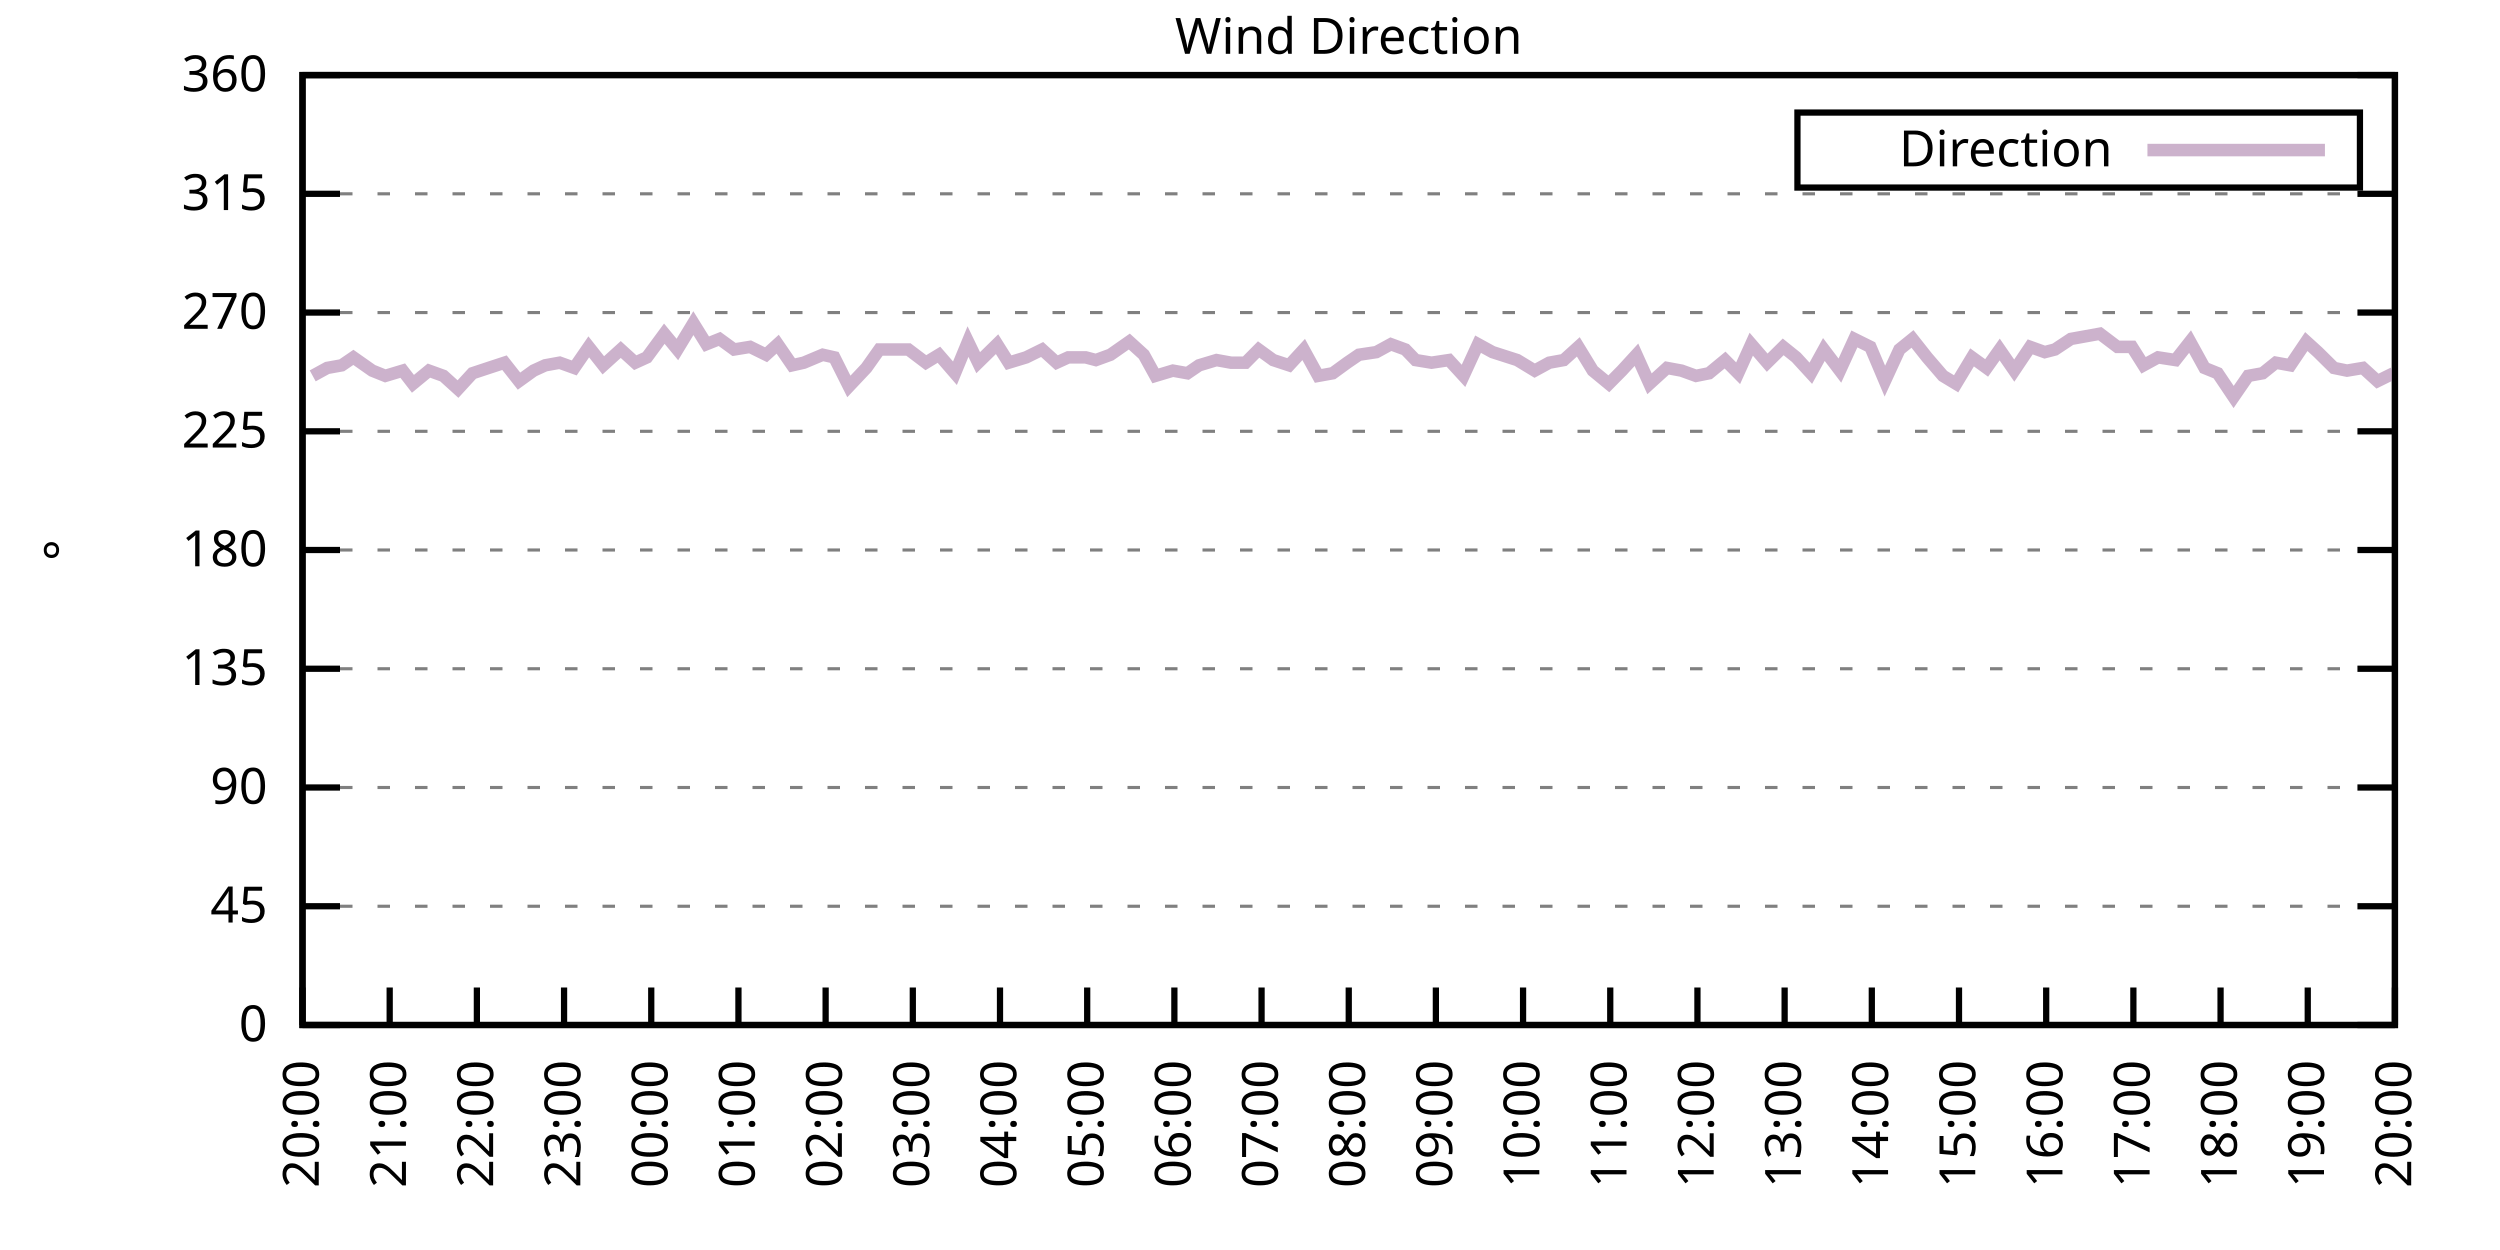
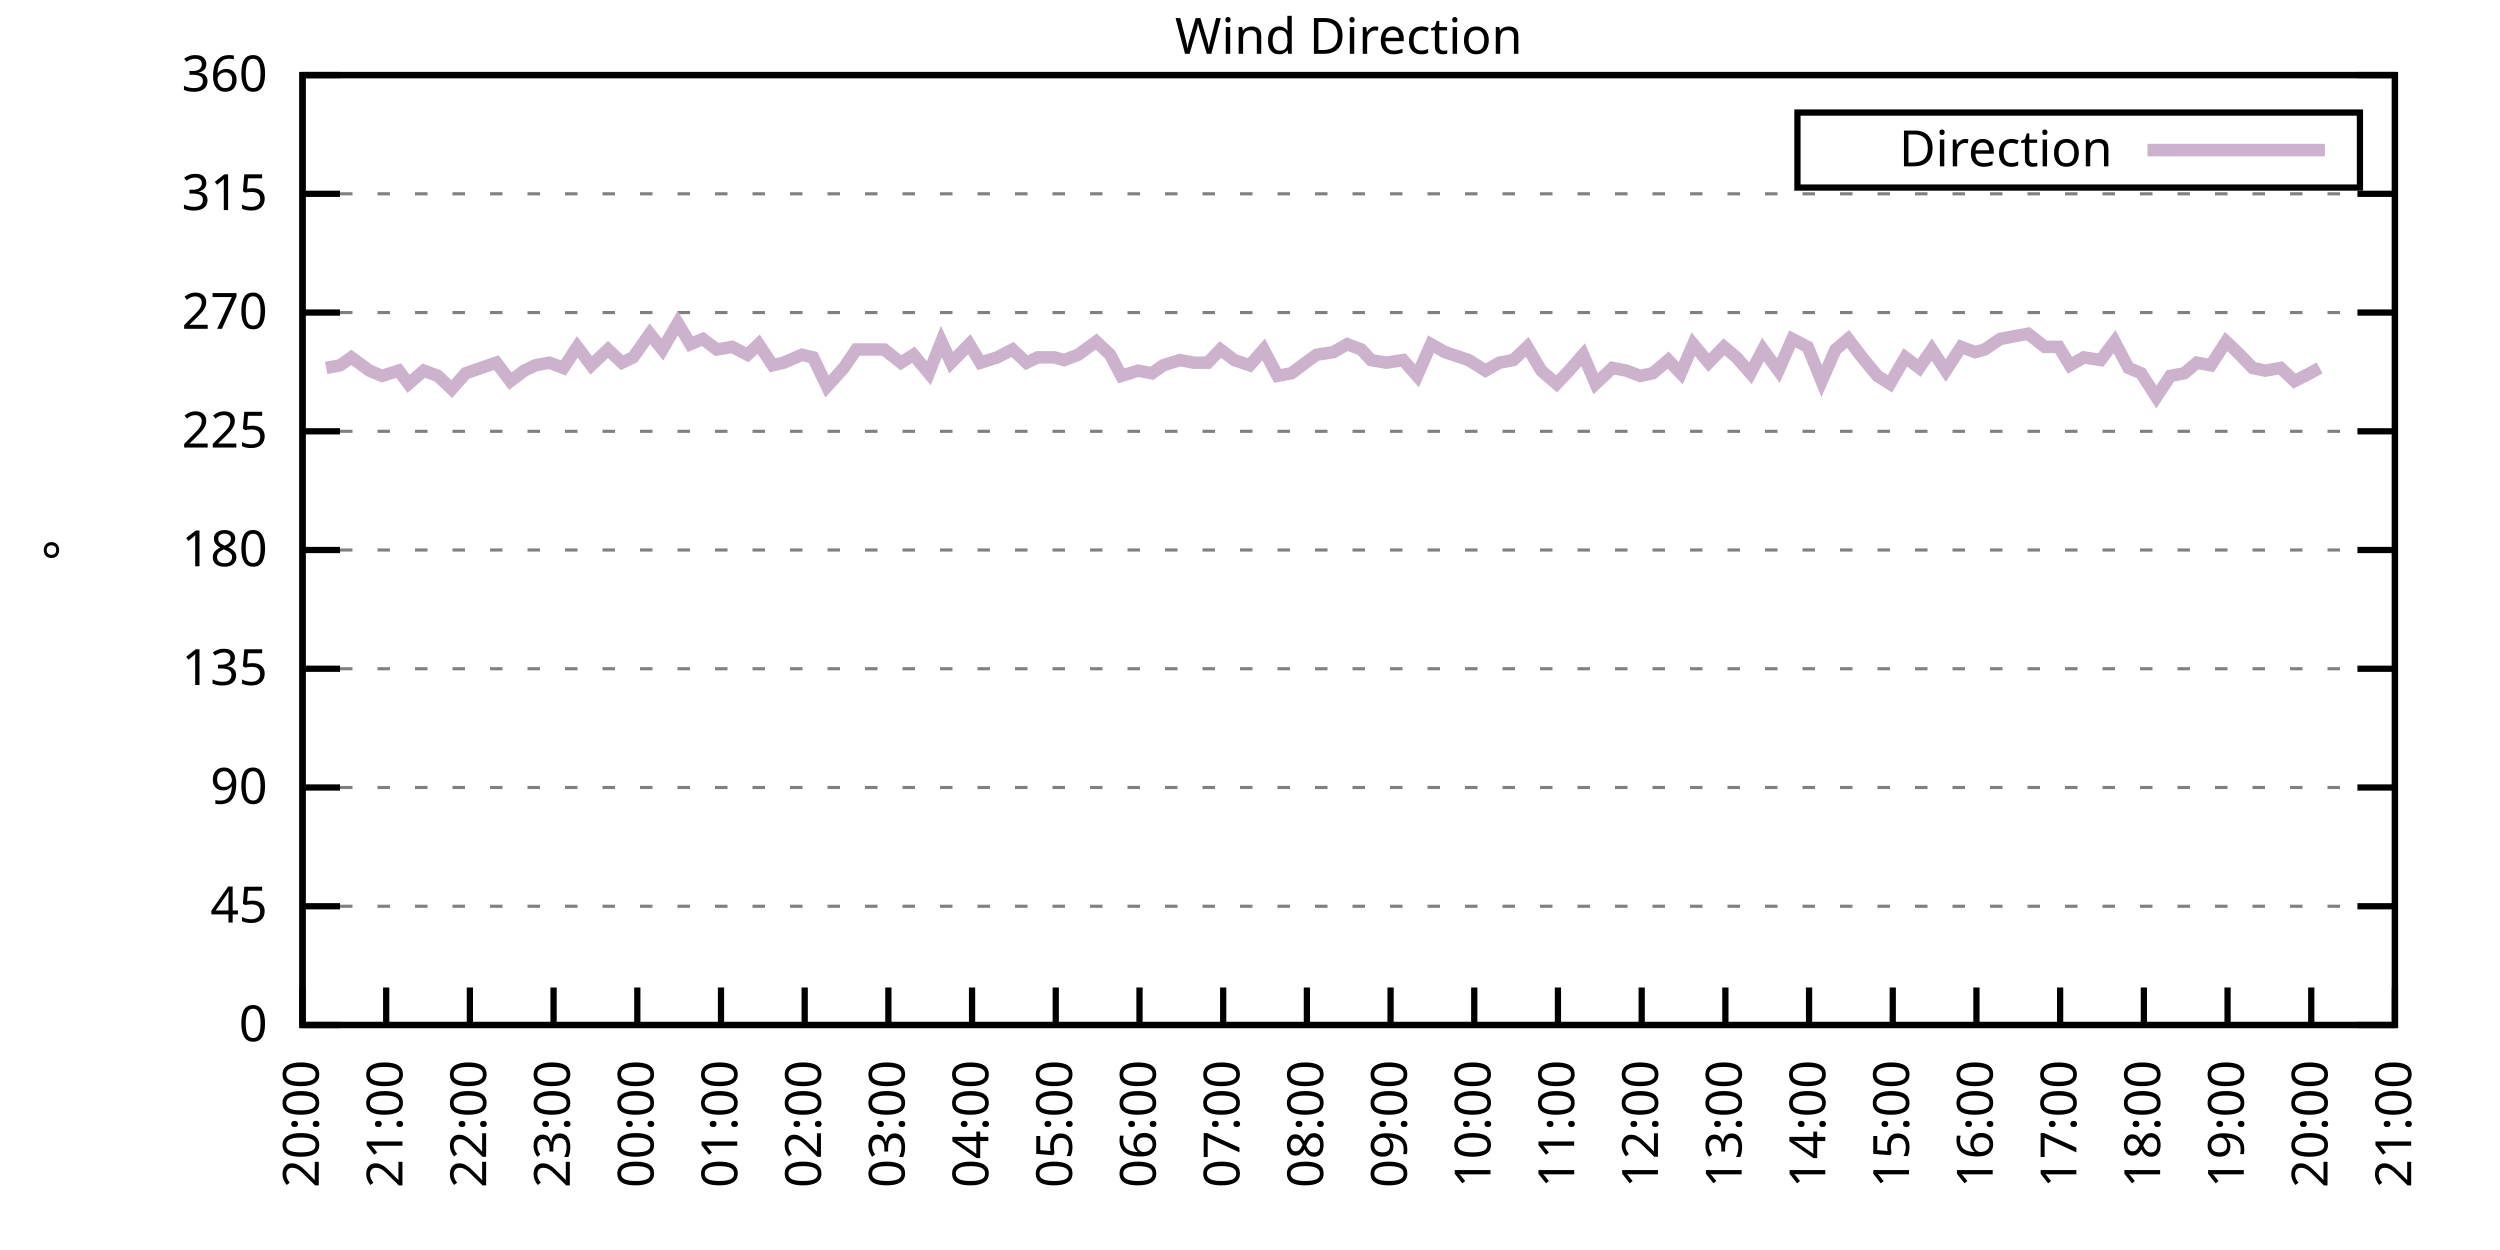
<svg xmlns="http://www.w3.org/2000/svg" xmlns:xlink="http://www.w3.org/1999/xlink" width="400" height="200" viewBox="0 0 400 200">
  <g id="gnuplot_canvas">
    <rect x="0" y="0" width="400" height="200" fill="none" />
    <defs>
      <circle id="gpDot" r="0.5" stroke-width="0.5" stroke="currentColor" />
      <path id="gpPt0" stroke-width="0.333" stroke="currentColor" d="M-1,0 h2 M0,-1 v2" />
      <path id="gpPt1" stroke-width="0.333" stroke="currentColor" d="M-1,-1 L1,1 M1,-1 L-1,1" />
      <path id="gpPt2" stroke-width="0.333" stroke="currentColor" d="M-1,0 L1,0 M0,-1 L0,1 M-1,-1 L1,1 M-1,1 L1,-1" />
      <rect id="gpPt3" stroke-width="0.333" stroke="currentColor" x="-1" y="-1" width="2" height="2" />
      <rect id="gpPt4" stroke-width="0.333" stroke="currentColor" fill="currentColor" x="-1" y="-1" width="2" height="2" />
      <circle id="gpPt5" stroke-width="0.333" stroke="currentColor" cx="0" cy="0" r="1" />
      <use xlink:href="#gpPt5" id="gpPt6" fill="currentColor" stroke="none" />
      <path id="gpPt7" stroke-width="0.333" stroke="currentColor" d="M0,-1.33 L-1.33,0.67 L1.33,0.67 z" />
      <use xlink:href="#gpPt7" id="gpPt8" fill="currentColor" stroke="none" />
      <use xlink:href="#gpPt7" id="gpPt9" stroke="currentColor" transform="rotate(180)" />
      <use xlink:href="#gpPt9" id="gpPt10" fill="currentColor" stroke="none" />
      <use xlink:href="#gpPt3" id="gpPt11" stroke="currentColor" transform="rotate(45)" />
      <use xlink:href="#gpPt11" id="gpPt12" fill="currentColor" stroke="none" />
      <path id="gpPt13" stroke-width="0.333" stroke="currentColor" d="M0,1.330 L1.265,0.411 L0.782,-1.067 L-0.782,-1.076 L-1.265,0.411 z" />
      <use xlink:href="#gpPt13" id="gpPt14" fill="currentColor" stroke="none" />
      <filter id="textbox" filterUnits="objectBoundingBox" x="0" y="0" height="1" width="1">
        <feFlood flood-color="white" flood-opacity="1" result="bgnd" />
        <feComposite in="SourceGraphic" in2="bgnd" operator="atop" />
      </filter>
      <filter id="greybox" filterUnits="objectBoundingBox" x="0" y="0" height="1" width="1">
        <feFlood flood-color="lightgrey" flood-opacity="1" result="grey" />
        <feComposite in="SourceGraphic" in2="grey" operator="atop" />
      </filter>
    </defs>
    <g fill="none" color="white" stroke="currentColor" stroke-width="1.00" stroke-linecap="butt" stroke-linejoin="miter">
</g>
    <g fill="none" color="black" stroke="currentColor" stroke-width="1.00" stroke-linecap="butt" stroke-linejoin="miter">
      <g stroke="none" shape-rendering="crispEdges">
        <polygon fill="rgb(255, 255, 255)" points="48.40,164.00 383.18,164.00 383.18,12.02 48.40,12.02 " />
      </g>
    </g>
    <g fill="none" color="black" stroke="currentColor" stroke-width="1.00" stroke-linecap="butt" stroke-linejoin="miter">
</g>
    <g fill="none" color="black" stroke="black" stroke-width="0.50" stroke-linecap="butt" stroke-linejoin="miter">
</g>
    <g fill="none" color="gray" stroke="currentColor" stroke-width="0.50" stroke-linecap="butt" stroke-linejoin="miter">
      <path stroke="gray" stroke-dasharray="2,4" class="gridline" d="M48.40,164.00 L383.19,164.00  " />
    </g>
    <g fill="none" color="gray" stroke="gray" stroke-width="1.00" stroke-linecap="butt" stroke-linejoin="miter">
</g>
    <g fill="none" color="black" stroke="currentColor" stroke-width="1.00" stroke-linecap="butt" stroke-linejoin="miter">
      <path stroke="black" d="M48.40,164.00 L54.40,164.00 M383.19,164.00 L377.19,164.00  " />
      <g transform="translate(42.80,166.60)" stroke="none" fill="black" font-family="Sans" font-size="8.00" text-anchor="end">
        <text>
          <tspan font-family="Sans"> 0</tspan>
        </text>
      </g>
    </g>
    <g fill="none" color="black" stroke="currentColor" stroke-width="1.00" stroke-linecap="butt" stroke-linejoin="miter">
</g>
    <g fill="none" color="black" stroke="black" stroke-width="0.50" stroke-linecap="butt" stroke-linejoin="miter">
</g>
    <g fill="none" color="gray" stroke="currentColor" stroke-width="0.50" stroke-linecap="butt" stroke-linejoin="miter">
      <path stroke="gray" stroke-dasharray="2,4" class="gridline" d="M48.40,145.00 L383.19,145.00  " />
    </g>
    <g fill="none" color="gray" stroke="gray" stroke-width="1.00" stroke-linecap="butt" stroke-linejoin="miter">
</g>
    <g fill="none" color="black" stroke="currentColor" stroke-width="1.00" stroke-linecap="butt" stroke-linejoin="miter">
      <path stroke="black" d="M48.40,145.00 L54.40,145.00 M383.19,145.00 L377.19,145.00  " />
      <g transform="translate(42.80,147.60)" stroke="none" fill="black" font-family="Sans" font-size="8.00" text-anchor="end">
        <text>
          <tspan font-family="Sans"> 45</tspan>
        </text>
      </g>
    </g>
    <g fill="none" color="black" stroke="currentColor" stroke-width="1.00" stroke-linecap="butt" stroke-linejoin="miter">
</g>
    <g fill="none" color="black" stroke="black" stroke-width="0.50" stroke-linecap="butt" stroke-linejoin="miter">
</g>
    <g fill="none" color="gray" stroke="currentColor" stroke-width="0.50" stroke-linecap="butt" stroke-linejoin="miter">
      <path stroke="gray" stroke-dasharray="2,4" class="gridline" d="M48.40,126.00 L383.19,126.00  " />
    </g>
    <g fill="none" color="gray" stroke="gray" stroke-width="1.00" stroke-linecap="butt" stroke-linejoin="miter">
</g>
    <g fill="none" color="black" stroke="currentColor" stroke-width="1.00" stroke-linecap="butt" stroke-linejoin="miter">
      <path stroke="black" d="M48.40,126.00 L54.40,126.00 M383.19,126.00 L377.19,126.00  " />
      <g transform="translate(42.80,128.60)" stroke="none" fill="black" font-family="Sans" font-size="8.00" text-anchor="end">
        <text>
          <tspan font-family="Sans"> 90</tspan>
        </text>
      </g>
    </g>
    <g fill="none" color="black" stroke="currentColor" stroke-width="1.00" stroke-linecap="butt" stroke-linejoin="miter">
</g>
    <g fill="none" color="black" stroke="black" stroke-width="0.50" stroke-linecap="butt" stroke-linejoin="miter">
</g>
    <g fill="none" color="gray" stroke="currentColor" stroke-width="0.50" stroke-linecap="butt" stroke-linejoin="miter">
      <path stroke="gray" stroke-dasharray="2,4" class="gridline" d="M48.40,107.00 L383.19,107.00  " />
    </g>
    <g fill="none" color="gray" stroke="gray" stroke-width="1.00" stroke-linecap="butt" stroke-linejoin="miter">
</g>
    <g fill="none" color="black" stroke="currentColor" stroke-width="1.00" stroke-linecap="butt" stroke-linejoin="miter">
      <path stroke="black" d="M48.40,107.00 L54.40,107.00 M383.19,107.00 L377.19,107.00  " />
      <g transform="translate(42.80,109.60)" stroke="none" fill="black" font-family="Sans" font-size="8.00" text-anchor="end">
        <text>
          <tspan font-family="Sans"> 135</tspan>
        </text>
      </g>
    </g>
    <g fill="none" color="black" stroke="currentColor" stroke-width="1.00" stroke-linecap="butt" stroke-linejoin="miter">
</g>
    <g fill="none" color="black" stroke="black" stroke-width="0.50" stroke-linecap="butt" stroke-linejoin="miter">
</g>
    <g fill="none" color="gray" stroke="currentColor" stroke-width="0.50" stroke-linecap="butt" stroke-linejoin="miter">
      <path stroke="gray" stroke-dasharray="2,4" class="gridline" d="M48.40,88.00 L383.19,88.00  " />
    </g>
    <g fill="none" color="gray" stroke="gray" stroke-width="1.00" stroke-linecap="butt" stroke-linejoin="miter">
</g>
    <g fill="none" color="black" stroke="currentColor" stroke-width="1.00" stroke-linecap="butt" stroke-linejoin="miter">
      <path stroke="black" d="M48.40,88.00 L54.40,88.00 M383.19,88.00 L377.19,88.00  " />
      <g transform="translate(42.80,90.60)" stroke="none" fill="black" font-family="Sans" font-size="8.00" text-anchor="end">
        <text>
          <tspan font-family="Sans"> 180</tspan>
        </text>
      </g>
    </g>
    <g fill="none" color="black" stroke="currentColor" stroke-width="1.00" stroke-linecap="butt" stroke-linejoin="miter">
</g>
    <g fill="none" color="black" stroke="black" stroke-width="0.50" stroke-linecap="butt" stroke-linejoin="miter">
</g>
    <g fill="none" color="gray" stroke="currentColor" stroke-width="0.50" stroke-linecap="butt" stroke-linejoin="miter">
      <path stroke="gray" stroke-dasharray="2,4" class="gridline" d="M48.40,69.01 L383.19,69.01  " />
    </g>
    <g fill="none" color="gray" stroke="gray" stroke-width="1.00" stroke-linecap="butt" stroke-linejoin="miter">
</g>
    <g fill="none" color="black" stroke="currentColor" stroke-width="1.00" stroke-linecap="butt" stroke-linejoin="miter">
      <path stroke="black" d="M48.40,69.01 L54.40,69.01 M383.19,69.01 L377.19,69.01  " />
      <g transform="translate(42.80,71.61)" stroke="none" fill="black" font-family="Sans" font-size="8.00" text-anchor="end">
        <text>
          <tspan font-family="Sans"> 225</tspan>
        </text>
      </g>
    </g>
    <g fill="none" color="black" stroke="currentColor" stroke-width="1.00" stroke-linecap="butt" stroke-linejoin="miter">
</g>
    <g fill="none" color="black" stroke="black" stroke-width="0.50" stroke-linecap="butt" stroke-linejoin="miter">
</g>
    <g fill="none" color="gray" stroke="currentColor" stroke-width="0.50" stroke-linecap="butt" stroke-linejoin="miter">
      <path stroke="gray" stroke-dasharray="2,4" class="gridline" d="M48.40,50.01 L383.19,50.01  " />
    </g>
    <g fill="none" color="gray" stroke="gray" stroke-width="1.00" stroke-linecap="butt" stroke-linejoin="miter">
</g>
    <g fill="none" color="black" stroke="currentColor" stroke-width="1.00" stroke-linecap="butt" stroke-linejoin="miter">
      <path stroke="black" d="M48.40,50.01 L54.40,50.01 M383.19,50.01 L377.19,50.01  " />
      <g transform="translate(42.80,52.61)" stroke="none" fill="black" font-family="Sans" font-size="8.00" text-anchor="end">
        <text>
          <tspan font-family="Sans"> 270</tspan>
        </text>
      </g>
    </g>
    <g fill="none" color="black" stroke="currentColor" stroke-width="1.00" stroke-linecap="butt" stroke-linejoin="miter">
</g>
    <g fill="none" color="black" stroke="black" stroke-width="0.50" stroke-linecap="butt" stroke-linejoin="miter">
</g>
    <g fill="none" color="gray" stroke="currentColor" stroke-width="0.50" stroke-linecap="butt" stroke-linejoin="miter">
      <path stroke="gray" stroke-dasharray="2,4" class="gridline" d="M48.40,31.01 L383.19,31.01  " />
    </g>
    <g fill="none" color="gray" stroke="gray" stroke-width="1.00" stroke-linecap="butt" stroke-linejoin="miter">
</g>
    <g fill="none" color="black" stroke="currentColor" stroke-width="1.00" stroke-linecap="butt" stroke-linejoin="miter">
      <path stroke="black" d="M48.40,31.01 L54.40,31.01 M383.19,31.01 L377.19,31.01  " />
      <g transform="translate(42.80,33.61)" stroke="none" fill="black" font-family="Sans" font-size="8.00" text-anchor="end">
        <text>
          <tspan font-family="Sans"> 315</tspan>
        </text>
      </g>
    </g>
    <g fill="none" color="black" stroke="currentColor" stroke-width="1.00" stroke-linecap="butt" stroke-linejoin="miter">
</g>
    <g fill="none" color="black" stroke="black" stroke-width="0.50" stroke-linecap="butt" stroke-linejoin="miter">
</g>
    <g fill="none" color="gray" stroke="currentColor" stroke-width="0.50" stroke-linecap="butt" stroke-linejoin="miter">
      <path stroke="gray" stroke-dasharray="2,4" class="gridline" d="M48.40,12.01 L383.19,12.01  " />
    </g>
    <g fill="none" color="gray" stroke="gray" stroke-width="1.00" stroke-linecap="butt" stroke-linejoin="miter">
</g>
    <g fill="none" color="black" stroke="currentColor" stroke-width="1.00" stroke-linecap="butt" stroke-linejoin="miter">
      <path stroke="black" d="M48.40,12.01 L54.40,12.01 M383.19,12.01 L377.19,12.01  " />
      <g transform="translate(42.80,14.61)" stroke="none" fill="black" font-family="Sans" font-size="8.00" text-anchor="end">
        <text>
          <tspan font-family="Sans"> 360</tspan>
        </text>
      </g>
    </g>
    <g fill="none" color="black" stroke="currentColor" stroke-width="1.00" stroke-linecap="butt" stroke-linejoin="miter">
      <path stroke="black" d="M48.40,164.00 L48.40,158.00  " />
      <g transform="translate(51.00,169.60) rotate(270.00)" stroke="none" fill="black" font-family="Sans" font-size="8.00" text-anchor="end">
        <text>
          <tspan font-family="Sans">20:00</tspan>
        </text>
      </g>
    </g>
    <g fill="none" color="black" stroke="currentColor" stroke-width="1.00" stroke-linecap="butt" stroke-linejoin="miter">
-       <path stroke="black" d="M62.35,164.00 L62.35,158.00  " />
-       <g transform="translate(64.95,169.60) rotate(270.00)" stroke="none" fill="black" font-family="Sans" font-size="8.00" text-anchor="end">
+       <path stroke="black" d="M61.79,164.00 L61.79,158.00  " />
+       <g transform="translate(64.39,169.60) rotate(270.00)" stroke="none" fill="black" font-family="Sans" font-size="8.00" text-anchor="end">
        <text>
          <tspan font-family="Sans">21:00</tspan>
        </text>
      </g>
    </g>
    <g fill="none" color="black" stroke="currentColor" stroke-width="1.00" stroke-linecap="butt" stroke-linejoin="miter">
-       <path stroke="black" d="M76.30,164.00 L76.30,158.00  " />
-       <g transform="translate(78.90,169.60) rotate(270.00)" stroke="none" fill="black" font-family="Sans" font-size="8.00" text-anchor="end">
+       <path stroke="black" d="M75.18,164.00 L75.18,158.00  " />
+       <g transform="translate(77.78,169.60) rotate(270.00)" stroke="none" fill="black" font-family="Sans" font-size="8.00" text-anchor="end">
        <text>
          <tspan font-family="Sans">22:00</tspan>
        </text>
      </g>
    </g>
    <g fill="none" color="black" stroke="currentColor" stroke-width="1.00" stroke-linecap="butt" stroke-linejoin="miter">
-       <path stroke="black" d="M90.25,164.00 L90.25,158.00  " />
-       <g transform="translate(92.85,169.60) rotate(270.00)" stroke="none" fill="black" font-family="Sans" font-size="8.00" text-anchor="end">
+       <path stroke="black" d="M88.57,164.00 L88.57,158.00  " />
+       <g transform="translate(91.17,169.60) rotate(270.00)" stroke="none" fill="black" font-family="Sans" font-size="8.00" text-anchor="end">
        <text>
          <tspan font-family="Sans">23:00</tspan>
        </text>
      </g>
    </g>
    <g fill="none" color="black" stroke="currentColor" stroke-width="1.00" stroke-linecap="butt" stroke-linejoin="miter">
-       <path stroke="black" d="M104.20,164.00 L104.20,158.00  " />
-       <g transform="translate(106.80,169.60) rotate(270.00)" stroke="none" fill="black" font-family="Sans" font-size="8.00" text-anchor="end">
+       <path stroke="black" d="M101.97,164.00 L101.97,158.00  " />
+       <g transform="translate(104.57,169.60) rotate(270.00)" stroke="none" fill="black" font-family="Sans" font-size="8.00" text-anchor="end">
        <text>
          <tspan font-family="Sans">00:00</tspan>
        </text>
      </g>
    </g>
    <g fill="none" color="black" stroke="currentColor" stroke-width="1.00" stroke-linecap="butt" stroke-linejoin="miter">
-       <path stroke="black" d="M118.15,164.00 L118.15,158.00  " />
-       <g transform="translate(120.75,169.60) rotate(270.00)" stroke="none" fill="black" font-family="Sans" font-size="8.00" text-anchor="end">
+       <path stroke="black" d="M115.36,164.00 L115.36,158.00  " />
+       <g transform="translate(117.96,169.60) rotate(270.00)" stroke="none" fill="black" font-family="Sans" font-size="8.00" text-anchor="end">
        <text>
          <tspan font-family="Sans">01:00</tspan>
        </text>
      </g>
    </g>
    <g fill="none" color="black" stroke="currentColor" stroke-width="1.00" stroke-linecap="butt" stroke-linejoin="miter">
-       <path stroke="black" d="M132.10,164.00 L132.10,158.00  " />
-       <g transform="translate(134.70,169.60) rotate(270.00)" stroke="none" fill="black" font-family="Sans" font-size="8.00" text-anchor="end">
+       <path stroke="black" d="M128.75,164.00 L128.75,158.00  " />
+       <g transform="translate(131.35,169.60) rotate(270.00)" stroke="none" fill="black" font-family="Sans" font-size="8.00" text-anchor="end">
        <text>
          <tspan font-family="Sans">02:00</tspan>
        </text>
      </g>
    </g>
    <g fill="none" color="black" stroke="currentColor" stroke-width="1.00" stroke-linecap="butt" stroke-linejoin="miter">
-       <path stroke="black" d="M146.05,164.00 L146.05,158.00  " />
-       <g transform="translate(148.65,169.60) rotate(270.00)" stroke="none" fill="black" font-family="Sans" font-size="8.00" text-anchor="end">
+       <path stroke="black" d="M142.14,164.00 L142.14,158.00  " />
+       <g transform="translate(144.74,169.60) rotate(270.00)" stroke="none" fill="black" font-family="Sans" font-size="8.00" text-anchor="end">
        <text>
          <tspan font-family="Sans">03:00</tspan>
        </text>
      </g>
    </g>
    <g fill="none" color="black" stroke="currentColor" stroke-width="1.00" stroke-linecap="butt" stroke-linejoin="miter">
-       <path stroke="black" d="M160.00,164.00 L160.00,158.00  " />
-       <g transform="translate(162.60,169.60) rotate(270.00)" stroke="none" fill="black" font-family="Sans" font-size="8.00" text-anchor="end">
+       <path stroke="black" d="M155.53,164.00 L155.53,158.00  " />
+       <g transform="translate(158.13,169.60) rotate(270.00)" stroke="none" fill="black" font-family="Sans" font-size="8.00" text-anchor="end">
        <text>
          <tspan font-family="Sans">04:00</tspan>
        </text>
      </g>
    </g>
    <g fill="none" color="black" stroke="currentColor" stroke-width="1.00" stroke-linecap="butt" stroke-linejoin="miter">
-       <path stroke="black" d="M173.95,164.00 L173.95,158.00  " />
-       <g transform="translate(176.55,169.60) rotate(270.00)" stroke="none" fill="black" font-family="Sans" font-size="8.00" text-anchor="end">
+       <path stroke="black" d="M168.92,164.00 L168.92,158.00  " />
+       <g transform="translate(171.52,169.60) rotate(270.00)" stroke="none" fill="black" font-family="Sans" font-size="8.00" text-anchor="end">
        <text>
          <tspan font-family="Sans">05:00</tspan>
        </text>
      </g>
    </g>
    <g fill="none" color="black" stroke="currentColor" stroke-width="1.00" stroke-linecap="butt" stroke-linejoin="miter">
-       <path stroke="black" d="M187.90,164.00 L187.90,158.00  " />
-       <g transform="translate(190.50,169.60) rotate(270.00)" stroke="none" fill="black" font-family="Sans" font-size="8.00" text-anchor="end">
+       <path stroke="black" d="M182.32,164.00 L182.32,158.00  " />
+       <g transform="translate(184.92,169.60) rotate(270.00)" stroke="none" fill="black" font-family="Sans" font-size="8.00" text-anchor="end">
        <text>
          <tspan font-family="Sans">06:00</tspan>
        </text>
      </g>
    </g>
    <g fill="none" color="black" stroke="currentColor" stroke-width="1.00" stroke-linecap="butt" stroke-linejoin="miter">
-       <path stroke="black" d="M201.85,164.00 L201.85,158.00  " />
-       <g transform="translate(204.45,169.60) rotate(270.00)" stroke="none" fill="black" font-family="Sans" font-size="8.00" text-anchor="end">
+       <path stroke="black" d="M195.71,164.00 L195.71,158.00  " />
+       <g transform="translate(198.31,169.60) rotate(270.00)" stroke="none" fill="black" font-family="Sans" font-size="8.00" text-anchor="end">
        <text>
          <tspan font-family="Sans">07:00</tspan>
        </text>
      </g>
    </g>
    <g fill="none" color="black" stroke="currentColor" stroke-width="1.00" stroke-linecap="butt" stroke-linejoin="miter">
-       <path stroke="black" d="M215.80,164.00 L215.80,158.00  " />
-       <g transform="translate(218.40,169.60) rotate(270.00)" stroke="none" fill="black" font-family="Sans" font-size="8.00" text-anchor="end">
+       <path stroke="black" d="M209.10,164.00 L209.10,158.00  " />
+       <g transform="translate(211.70,169.60) rotate(270.00)" stroke="none" fill="black" font-family="Sans" font-size="8.00" text-anchor="end">
        <text>
          <tspan font-family="Sans">08:00</tspan>
        </text>
      </g>
    </g>
    <g fill="none" color="black" stroke="currentColor" stroke-width="1.00" stroke-linecap="butt" stroke-linejoin="miter">
-       <path stroke="black" d="M229.74,164.00 L229.74,158.00  " />
-       <g transform="translate(232.34,169.60) rotate(270.00)" stroke="none" fill="black" font-family="Sans" font-size="8.00" text-anchor="end">
+       <path stroke="black" d="M222.49,164.00 L222.49,158.00  " />
+       <g transform="translate(225.09,169.60) rotate(270.00)" stroke="none" fill="black" font-family="Sans" font-size="8.00" text-anchor="end">
        <text>
          <tspan font-family="Sans">09:00</tspan>
        </text>
      </g>
    </g>
    <g fill="none" color="black" stroke="currentColor" stroke-width="1.00" stroke-linecap="butt" stroke-linejoin="miter">
-       <path stroke="black" d="M243.69,164.00 L243.69,158.00  " />
-       <g transform="translate(246.29,169.60) rotate(270.00)" stroke="none" fill="black" font-family="Sans" font-size="8.00" text-anchor="end">
+       <path stroke="black" d="M235.88,164.00 L235.88,158.00  " />
+       <g transform="translate(238.48,169.60) rotate(270.00)" stroke="none" fill="black" font-family="Sans" font-size="8.00" text-anchor="end">
        <text>
          <tspan font-family="Sans">10:00</tspan>
        </text>
      </g>
    </g>
    <g fill="none" color="black" stroke="currentColor" stroke-width="1.00" stroke-linecap="butt" stroke-linejoin="miter">
-       <path stroke="black" d="M257.64,164.00 L257.64,158.00  " />
-       <g transform="translate(260.24,169.60) rotate(270.00)" stroke="none" fill="black" font-family="Sans" font-size="8.00" text-anchor="end">
+       <path stroke="black" d="M249.27,164.00 L249.27,158.00  " />
+       <g transform="translate(251.87,169.60) rotate(270.00)" stroke="none" fill="black" font-family="Sans" font-size="8.00" text-anchor="end">
        <text>
          <tspan font-family="Sans">11:00</tspan>
        </text>
      </g>
    </g>
    <g fill="none" color="black" stroke="currentColor" stroke-width="1.00" stroke-linecap="butt" stroke-linejoin="miter">
-       <path stroke="black" d="M271.59,164.00 L271.59,158.00  " />
-       <g transform="translate(274.19,169.60) rotate(270.00)" stroke="none" fill="black" font-family="Sans" font-size="8.00" text-anchor="end">
+       <path stroke="black" d="M262.67,164.00 L262.67,158.00  " />
+       <g transform="translate(265.27,169.60) rotate(270.00)" stroke="none" fill="black" font-family="Sans" font-size="8.00" text-anchor="end">
        <text>
          <tspan font-family="Sans">12:00</tspan>
        </text>
      </g>
    </g>
    <g fill="none" color="black" stroke="currentColor" stroke-width="1.00" stroke-linecap="butt" stroke-linejoin="miter">
-       <path stroke="black" d="M285.54,164.00 L285.54,158.00  " />
-       <g transform="translate(288.14,169.60) rotate(270.00)" stroke="none" fill="black" font-family="Sans" font-size="8.00" text-anchor="end">
+       <path stroke="black" d="M276.06,164.00 L276.06,158.00  " />
+       <g transform="translate(278.66,169.60) rotate(270.00)" stroke="none" fill="black" font-family="Sans" font-size="8.00" text-anchor="end">
        <text>
          <tspan font-family="Sans">13:00</tspan>
        </text>
      </g>
    </g>
    <g fill="none" color="black" stroke="currentColor" stroke-width="1.00" stroke-linecap="butt" stroke-linejoin="miter">
-       <path stroke="black" d="M299.49,164.00 L299.49,158.00  " />
-       <g transform="translate(302.09,169.60) rotate(270.00)" stroke="none" fill="black" font-family="Sans" font-size="8.00" text-anchor="end">
+       <path stroke="black" d="M289.45,164.00 L289.45,158.00  " />
+       <g transform="translate(292.05,169.60) rotate(270.00)" stroke="none" fill="black" font-family="Sans" font-size="8.00" text-anchor="end">
        <text>
          <tspan font-family="Sans">14:00</tspan>
        </text>
      </g>
    </g>
    <g fill="none" color="black" stroke="currentColor" stroke-width="1.00" stroke-linecap="butt" stroke-linejoin="miter">
-       <path stroke="black" d="M313.44,164.00 L313.44,158.00  " />
-       <g transform="translate(316.04,169.60) rotate(270.00)" stroke="none" fill="black" font-family="Sans" font-size="8.00" text-anchor="end">
+       <path stroke="black" d="M302.84,164.00 L302.84,158.00  " />
+       <g transform="translate(305.44,169.60) rotate(270.00)" stroke="none" fill="black" font-family="Sans" font-size="8.00" text-anchor="end">
        <text>
          <tspan font-family="Sans">15:00</tspan>
        </text>
      </g>
    </g>
    <g fill="none" color="black" stroke="currentColor" stroke-width="1.00" stroke-linecap="butt" stroke-linejoin="miter">
-       <path stroke="black" d="M327.39,164.00 L327.39,158.00  " />
-       <g transform="translate(329.99,169.60) rotate(270.00)" stroke="none" fill="black" font-family="Sans" font-size="8.00" text-anchor="end">
+       <path stroke="black" d="M316.23,164.00 L316.23,158.00  " />
+       <g transform="translate(318.83,169.60) rotate(270.00)" stroke="none" fill="black" font-family="Sans" font-size="8.00" text-anchor="end">
        <text>
          <tspan font-family="Sans">16:00</tspan>
        </text>
      </g>
    </g>
    <g fill="none" color="black" stroke="currentColor" stroke-width="1.00" stroke-linecap="butt" stroke-linejoin="miter">
-       <path stroke="black" d="M341.34,164.00 L341.34,158.00  " />
-       <g transform="translate(343.94,169.60) rotate(270.00)" stroke="none" fill="black" font-family="Sans" font-size="8.00" text-anchor="end">
+       <path stroke="black" d="M329.62,164.00 L329.62,158.00  " />
+       <g transform="translate(332.22,169.60) rotate(270.00)" stroke="none" fill="black" font-family="Sans" font-size="8.00" text-anchor="end">
        <text>
          <tspan font-family="Sans">17:00</tspan>
        </text>
      </g>
    </g>
    <g fill="none" color="black" stroke="currentColor" stroke-width="1.00" stroke-linecap="butt" stroke-linejoin="miter">
-       <path stroke="black" d="M355.29,164.00 L355.29,158.00  " />
-       <g transform="translate(357.89,169.60) rotate(270.00)" stroke="none" fill="black" font-family="Sans" font-size="8.00" text-anchor="end">
+       <path stroke="black" d="M343.02,164.00 L343.02,158.00  " />
+       <g transform="translate(345.62,169.60) rotate(270.00)" stroke="none" fill="black" font-family="Sans" font-size="8.00" text-anchor="end">
        <text>
          <tspan font-family="Sans">18:00</tspan>
        </text>
      </g>
    </g>
    <g fill="none" color="black" stroke="currentColor" stroke-width="1.00" stroke-linecap="butt" stroke-linejoin="miter">
-       <path stroke="black" d="M369.24,164.00 L369.24,158.00  " />
-       <g transform="translate(371.84,169.60) rotate(270.00)" stroke="none" fill="black" font-family="Sans" font-size="8.00" text-anchor="end">
+       <path stroke="black" d="M356.41,164.00 L356.41,158.00  " />
+       <g transform="translate(359.01,169.60) rotate(270.00)" stroke="none" fill="black" font-family="Sans" font-size="8.00" text-anchor="end">
        <text>
          <tspan font-family="Sans">19:00</tspan>
+         </text>
+       </g>
+     </g>
+     <g fill="none" color="black" stroke="currentColor" stroke-width="1.00" stroke-linecap="butt" stroke-linejoin="miter">
+       <path stroke="black" d="M369.80,164.00 L369.80,158.00  " />
+       <g transform="translate(372.40,169.60) rotate(270.00)" stroke="none" fill="black" font-family="Sans" font-size="8.00" text-anchor="end">
+         <text>
+           <tspan font-family="Sans">20:00</tspan>
        </text>
      </g>
    </g>
    <g fill="none" color="black" stroke="currentColor" stroke-width="1.00" stroke-linecap="butt" stroke-linejoin="miter">
      <path stroke="black" d="M383.19,164.00 L383.19,158.00  " />
      <g transform="translate(385.79,169.60) rotate(270.00)" stroke="none" fill="black" font-family="Sans" font-size="8.00" text-anchor="end">
        <text>
-           <tspan font-family="Sans">20:00</tspan>
+           <tspan font-family="Sans">21:00</tspan>
        </text>
      </g>
    </g>
    <g fill="none" color="black" stroke="currentColor" stroke-width="1.00" stroke-linecap="butt" stroke-linejoin="miter">
</g>
    <g fill="none" color="black" stroke="currentColor" stroke-width="1.00" stroke-linecap="butt" stroke-linejoin="miter">
      <path stroke="black" d="M48.40,12.01 L48.40,164.00 L383.19,164.00 L383.19,12.01 L48.40,12.01 Z  " />
    </g>
    <g fill="none" color="black" stroke="currentColor" stroke-width="1.00" stroke-linecap="butt" stroke-linejoin="miter">
</g>
    <g fill="none" color="black" stroke="currentColor" stroke-width="1.00" stroke-linecap="butt" stroke-linejoin="miter">
      <path stroke="black" d="M287.59,30.01 L287.59,18.01 L377.59,18.01 L377.59,30.01 L287.59,30.01 Z  " />
    </g>
    <g id="Wind_direction_plot_1">
      <g fill="none" color="white" stroke="black" stroke-width="2.00" stroke-linecap="butt" stroke-linejoin="miter">
</g>
      <g fill="none" color="black" stroke="currentColor" stroke-width="2.00" stroke-linecap="butt" stroke-linejoin="miter">
        <g transform="translate(337.99,26.61)" stroke="none" fill="black" font-family="Sans" font-size="8.00" text-anchor="end">
          <text>
            <tspan font-family="Sans">Direction</tspan>
          </text>
        </g>
      </g>
      <g fill="none" color="black" stroke="currentColor" stroke-width="2.00" stroke-linecap="butt" stroke-linejoin="miter">
-         <path stroke="rgb(204, 178, 204)" d="M343.59,24.01 L371.99,24.01 M50.03,60.14 L52.35,58.87 L54.68,58.45 L56.54,57.18 L59.56,59.30 L61.65,60.14   L64.44,59.30 L66.07,61.41 L68.63,59.30 L70.95,60.14 L73.28,62.25 L75.60,59.72 L78.16,58.87 L80.72,58.03   L83.04,60.98 L85.37,59.30 L87.23,58.45 L89.55,58.03 L91.88,58.87 L94.20,55.50 L96.53,58.45 L99.32,55.92   L101.64,58.03 L103.50,57.18 L106.29,53.39 L108.38,55.92 L110.94,51.70 L113.03,55.07 L115.13,54.23 L117.45,55.92   L120.01,55.50 L122.57,56.76 L124.43,55.07 L126.75,58.45 L128.61,58.03 L131.63,56.76 L133.49,57.18 L135.82,61.83   L138.61,58.87 L140.70,55.92 L143.49,55.92 L145.35,55.92 L148.14,58.03 L150.23,56.76 L152.79,59.72 L154.88,54.65   L156.51,58.03 L159.53,55.07 L161.39,58.03 L164.18,57.18 L166.74,55.92 L169.06,58.03 L170.92,57.18 L173.71,57.18   L175.34,57.61 L177.67,56.76 L180.69,54.65 L183.01,56.76 L184.87,60.14 L187.66,59.30 L189.99,59.72 L191.85,58.45   L194.64,57.61 L196.96,58.03 L199.29,58.03 L201.38,55.92 L203.71,57.61 L206.26,58.45 L208.59,55.92 L210.91,60.14   L213.24,59.72 L215.56,58.03 L217.42,56.76 L220.21,56.34 L222.54,55.07 L224.86,55.92 L226.49,57.61 L229.05,58.03   L231.84,57.61 L234.16,60.14 L236.49,55.07 L238.81,56.34 L242.76,57.61 L245.55,59.30 L247.88,58.03 L250.20,57.61   L252.53,55.50 L254.85,59.30 L257.41,61.41 L259.50,59.30 L261.83,56.76 L263.92,61.41 L266.71,58.87 L269.04,59.30   L271.36,60.14 L273.45,59.72 L276.01,57.61 L278.10,59.72 L280.20,55.07 L282.75,58.03 L285.31,55.50 L287.40,57.18   L289.73,59.72 L291.82,55.92 L294.38,59.30 L296.70,54.23 L299.26,55.50 L301.58,60.98 L303.91,55.92 L306.00,54.23   L308.33,57.18 L310.88,60.14 L312.98,61.41 L315.53,57.18 L317.86,58.87 L319.95,55.92 L322.28,59.30 L324.83,55.50   L327.16,56.34 L328.79,55.92 L331.34,54.23 L333.67,53.81 L335.99,53.39 L338.78,55.50 L341.11,55.50 L342.97,58.45   L345.29,57.18 L348.08,57.61 L350.41,54.65 L352.73,58.87 L354.83,59.72 L357.38,63.52 L359.71,60.14 L362.03,59.72   L364.13,58.03 L366.45,58.45 L369.01,54.65 L370.87,56.34 L373.43,58.87 L375.52,59.30 L378.08,58.87 L380.40,60.98   L382.96,59.72  " />
+         <path stroke="rgb(204, 178, 204)" d="M343.59,24.01 L371.99,24.01 M52.19,58.87 L54.43,58.45 L56.21,57.18 L59.11,59.30 L61.12,60.14 L63.80,59.30   L65.36,61.41 L67.82,59.30 L70.05,60.14 L72.28,62.25 L74.51,59.72 L76.97,58.87 L79.42,58.03 L81.66,60.98   L83.89,59.30 L85.67,58.45 L87.91,58.03 L90.14,58.87 L92.37,55.50 L94.60,58.45 L97.28,55.92 L99.51,58.03   L101.30,57.18 L103.98,53.39 L105.98,55.92 L108.44,51.70 L110.45,55.07 L112.46,54.23 L114.69,55.92 L117.14,55.50   L119.60,56.76 L121.38,55.07 L123.62,58.45 L125.40,58.03 L128.30,56.76 L130.09,57.18 L132.32,61.83 L135.00,58.87   L137.01,55.92 L139.69,55.92 L141.47,55.92 L144.15,58.03 L146.16,56.76 L148.61,59.72 L150.62,54.65 L152.18,58.03   L155.09,55.07 L156.87,58.03 L159.55,57.18 L162.01,55.92 L164.24,58.03 L166.02,57.18 L168.70,57.18 L170.26,57.61   L172.50,56.76 L175.40,54.65 L177.63,56.76 L179.41,60.14 L182.09,59.30 L184.32,59.72 L186.11,58.45 L188.79,57.61   L191.02,58.03 L193.25,58.03 L195.26,55.92 L197.49,57.61 L199.95,58.45 L202.18,55.92 L204.41,60.14 L206.64,59.72   L208.88,58.03 L210.66,56.76 L213.34,56.34 L215.57,55.07 L217.80,55.92 L219.37,57.61 L221.82,58.03 L224.50,57.61   L226.73,60.14 L228.96,55.07 L231.20,56.34 L234.99,57.61 L237.67,59.30 L239.90,58.03 L242.13,57.61 L244.36,55.50   L246.60,59.30 L249.05,61.41 L251.06,59.30 L253.29,56.76 L255.30,61.41 L257.98,58.87 L260.21,59.30 L262.44,60.14   L264.45,59.72 L266.91,57.61 L268.92,59.72 L270.92,55.07 L273.38,58.03 L275.83,55.50 L277.84,57.18 L280.07,59.72   L282.08,55.92 L284.54,59.30 L286.77,54.23 L289.23,55.50 L291.46,60.98 L293.69,55.92 L295.70,54.23 L297.93,57.18   L300.39,60.14 L302.39,61.41 L304.85,57.18 L307.08,58.87 L309.09,55.92 L311.32,59.30 L313.78,55.50 L316.01,56.34   L317.57,55.92 L320.03,54.23 L322.26,53.81 L324.49,53.39 L327.17,55.50 L329.40,55.50 L331.19,58.45 L333.42,57.18   L336.10,57.61 L338.33,54.65 L340.56,58.87 L342.57,59.72 L345.02,63.52 L347.26,60.14 L349.49,59.72 L351.50,58.03   L353.73,58.45 L356.18,54.65 L357.97,56.34 L360.42,58.87 L362.43,59.30 L364.89,58.87 L367.12,60.98 L369.58,59.72   L371.14,58.87  " />
      </g>
    </g>
    <g fill="none" color="black" stroke="currentColor" stroke-width="2.00" stroke-linecap="butt" stroke-linejoin="miter">
</g>
    <g fill="none" color="black" stroke="black" stroke-width="1.00" stroke-linecap="butt" stroke-linejoin="miter">
</g>
    <g fill="none" color="black" stroke="currentColor" stroke-width="1.00" stroke-linecap="butt" stroke-linejoin="miter">
      <path stroke="black" d="M48.40,12.01 L48.40,164.00 L383.19,164.00 L383.19,12.01 L48.40,12.01 Z  " />
      <g transform="translate(12.80,88.01) rotate(270.00)" stroke="none" fill="black" font-family="Sans" font-size="8.00" text-anchor="middle">
        <text>
          <tspan font-family="Sans">°</tspan>
        </text>
      </g>
    </g>
    <g fill="none" color="black" stroke="currentColor" stroke-width="1.00" stroke-linecap="butt" stroke-linejoin="miter">
</g>
    <g fill="none" color="black" stroke="currentColor" stroke-width="1.00" stroke-linecap="butt" stroke-linejoin="miter">
      <g transform="translate(215.79,8.61)" stroke="none" fill="black" font-family="Sans" font-size="8.00" text-anchor="middle">
        <text>
          <tspan font-family="Sans">Wind Direction</tspan>
        </text>
      </g>
    </g>
    <g fill="none" color="black" stroke="currentColor" stroke-width="1.00" stroke-linecap="butt" stroke-linejoin="miter">
</g>
  </g>
</svg>
